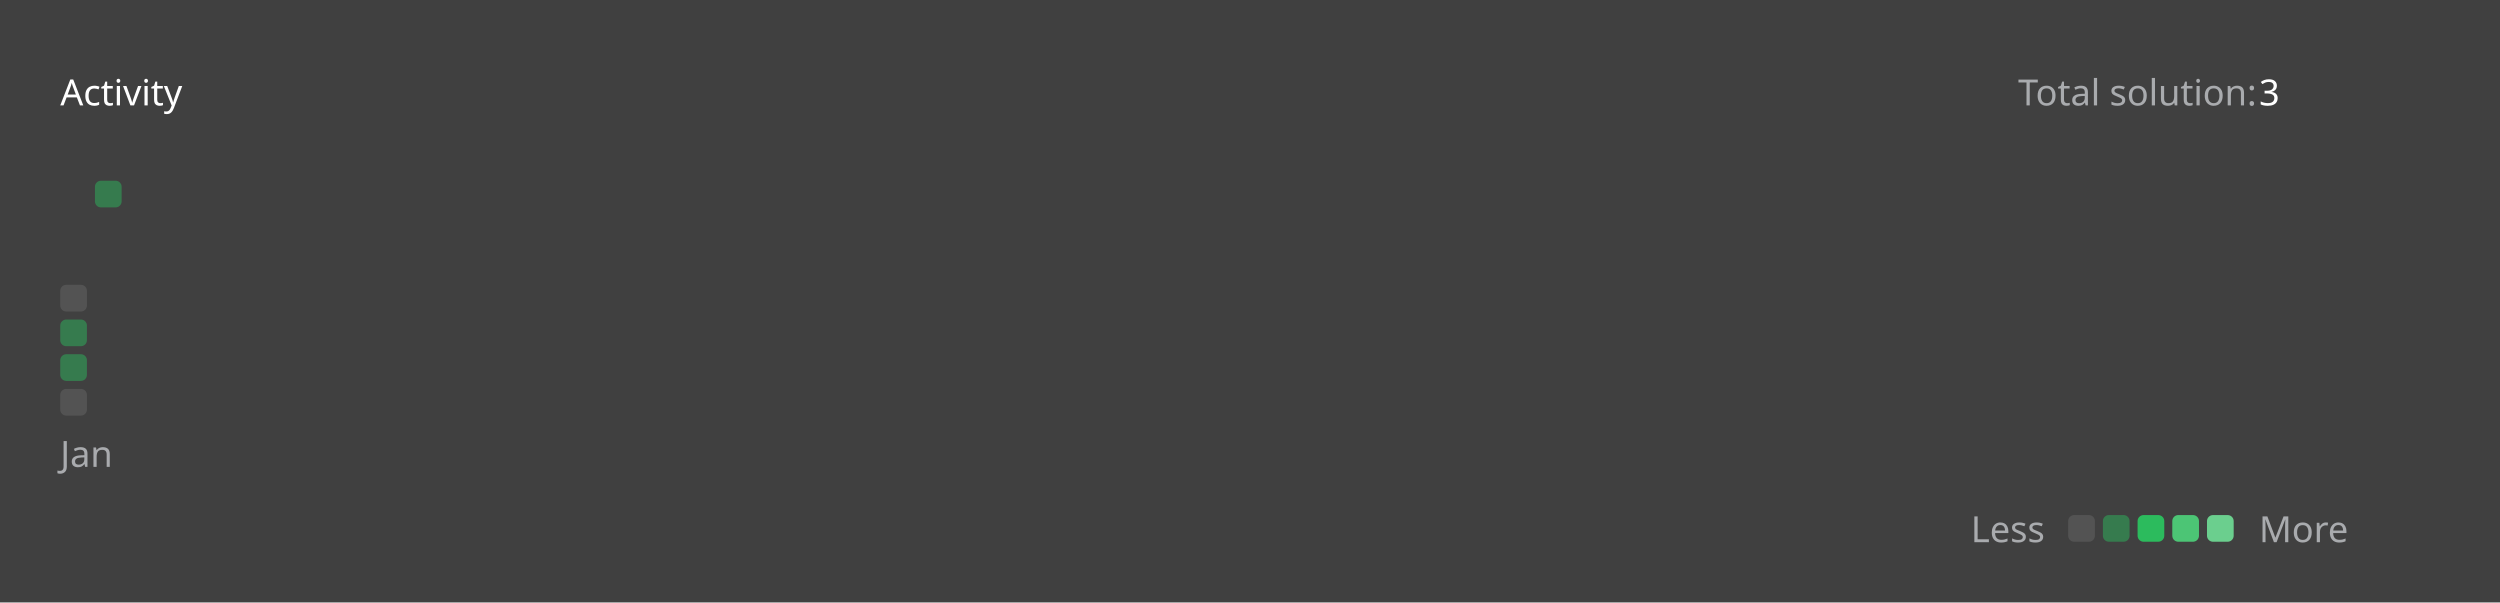
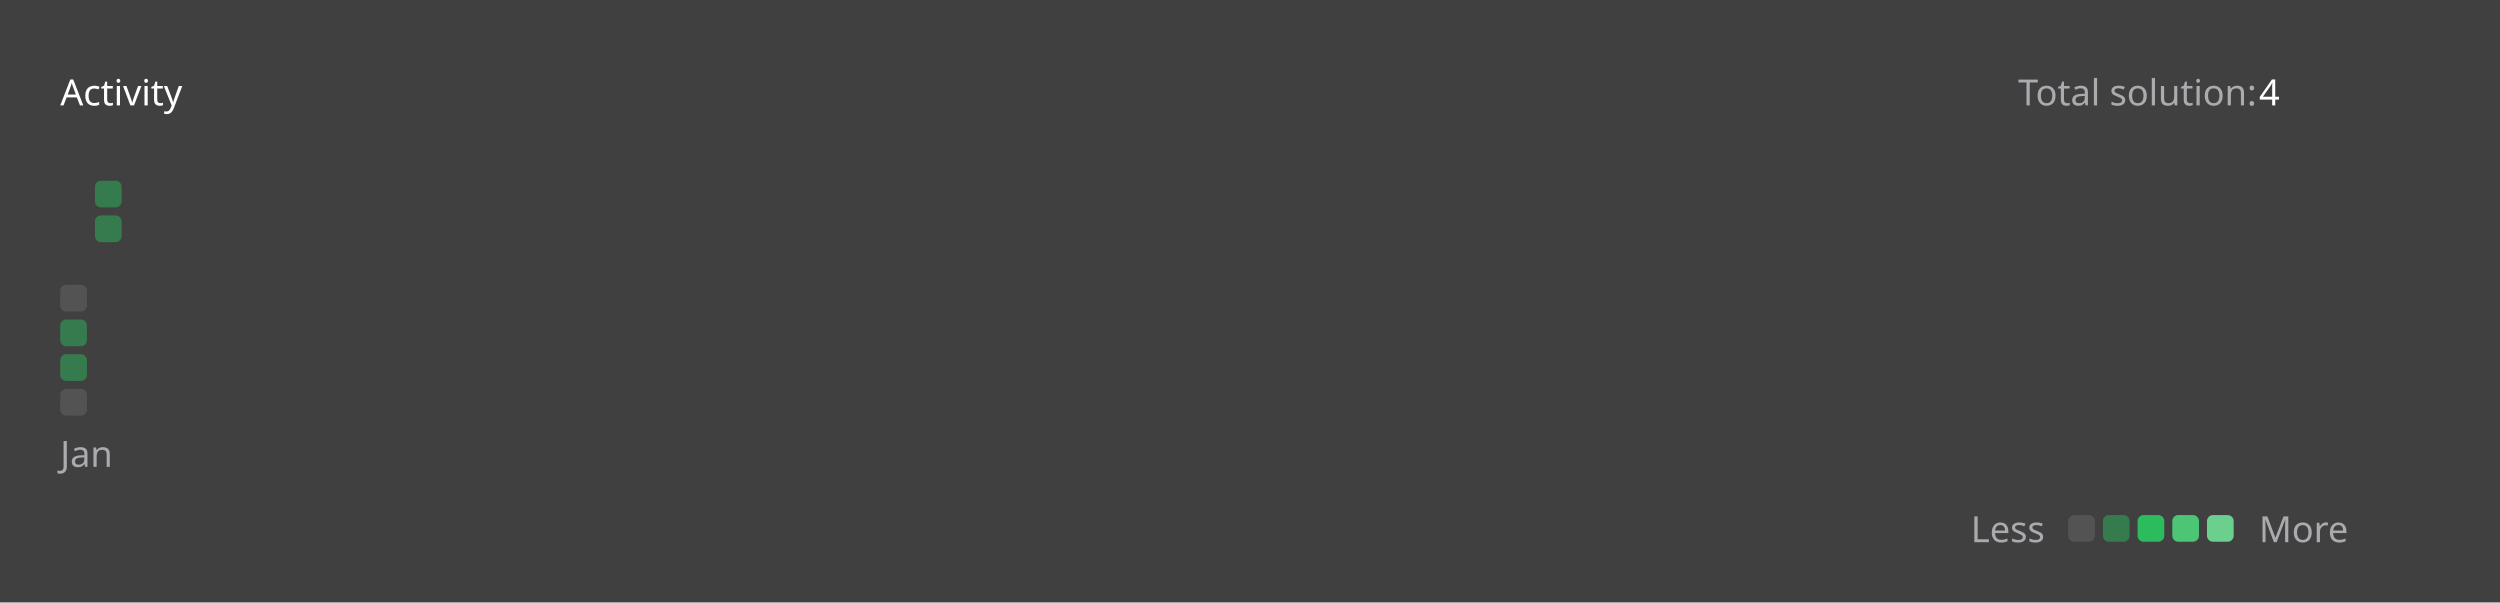
<svg xmlns="http://www.w3.org/2000/svg" version="1.1" height="200" width="830" viewBox="0 0 830 200">
  <style>*{font-family: "Segoe UI", Tahoma, Geneva, Verdana, sans-serif;}</style>
  <style>.title{font-weight: 500;font-size: 1rem;}</style>
  <style>.rotate-90{transform: rotate(-90deg);transform-origin: center;transform-box: fill-box;}</style>
  <style>.state{font-size: .75rem;}</style>
  <style>.light{color: #ffffff;fill: #ffffff;}</style>
  <style>.light-gray{color: #eff2f699;fill: #eff2f699;}</style>
  <style>.dark-gray{color: #ebebf54d;fill: #ebebf54d;}</style>
  <style>.gray{color: #747474;fill: #747474;}</style>
  <style>.orange{color: #ffa116;fill: #ffa116;}</style>
  <style>.background{color: #404040;fill: #404040;}</style>
  <style>.level-1-block{fill: #ffffff1a;}</style>
  <style>.level-2-block{fill: #2cb55d80;}</style>
  <style>.level-3-block{fill: #2cbb5dff;}</style>
  <style>.level-4-block{fill: #4cc575ff;}</style>
  <style>.level-5-block{fill: #6bcf8eff;}</style>
  <rect fill="#404040" x="0" y="0" width="830" height="200" rx="0.5rem" />
  <g text-anchor="start" text-decoration="1" class="title">
    <text x="20" y="35">
      <tspan class="light">Activity</tspan>
      <tspan class="orange" />
    </text>
  </g>
  <g class="state">
    <text x="670" y="35" class="light-gray"> Total solution: </text>
-     <text x="750" y="35" class="light"> 3 </text>
+     <text x="750" y="35" class="light"> 4 </text>
    <text x="678.88" y="180" class="light-gray" text-anchor="end">Less</text>
    <rect x="686.64" y="171" width="8.86" height="8.86" rx="2" ry="2" class="level-1-block" />
    <rect x="698.16" y="171" width="8.86" height="8.86" rx="2" ry="2" class="level-2-block" />
    <rect x="709.68" y="171" width="8.86" height="8.86" rx="2" ry="2" class="level-3-block" />
    <rect x="721.2" y="171" width="8.86" height="8.86" rx="2" ry="2" class="level-4-block" />
    <rect x="732.72" y="171" width="8.86" height="8.86" rx="2" ry="2" class="level-5-block" />
    <text x="750" y="180" class="light-gray">More</text>
  </g>
  <g x="20" y="60">
    <g x="20" y="60">
      <g x="20.0" y="60">
        <rect x="20.0" y="94.56" width="8.86" height="8.86" rx="2" ry="2" class="level-1-block" />
        <rect x="20.0" y="106.08" width="8.86" height="8.86" rx="2" ry="2" class="level-2-block" />
        <rect x="20.0" y="117.6" width="8.86" height="8.86" rx="2" ry="2" class="level-2-block" />
        <rect x="20.0" y="129.12" width="8.86" height="8.86" rx="2" ry="2" class="level-1-block" />
      </g>
      <g x="31.52" y="60">
        <rect x="31.52" y="60.0" width="8.86" height="8.86" rx="2" ry="2" class="level-2-block" />
+         <rect x="31.52" y="71.52" width="8.86" height="8.86" rx="2" ry="2" class="level-2-block" />
      </g>
      <text x="20.0" y="155" class="light-gray state">Jan</text>
    </g>
  </g>
</svg>
